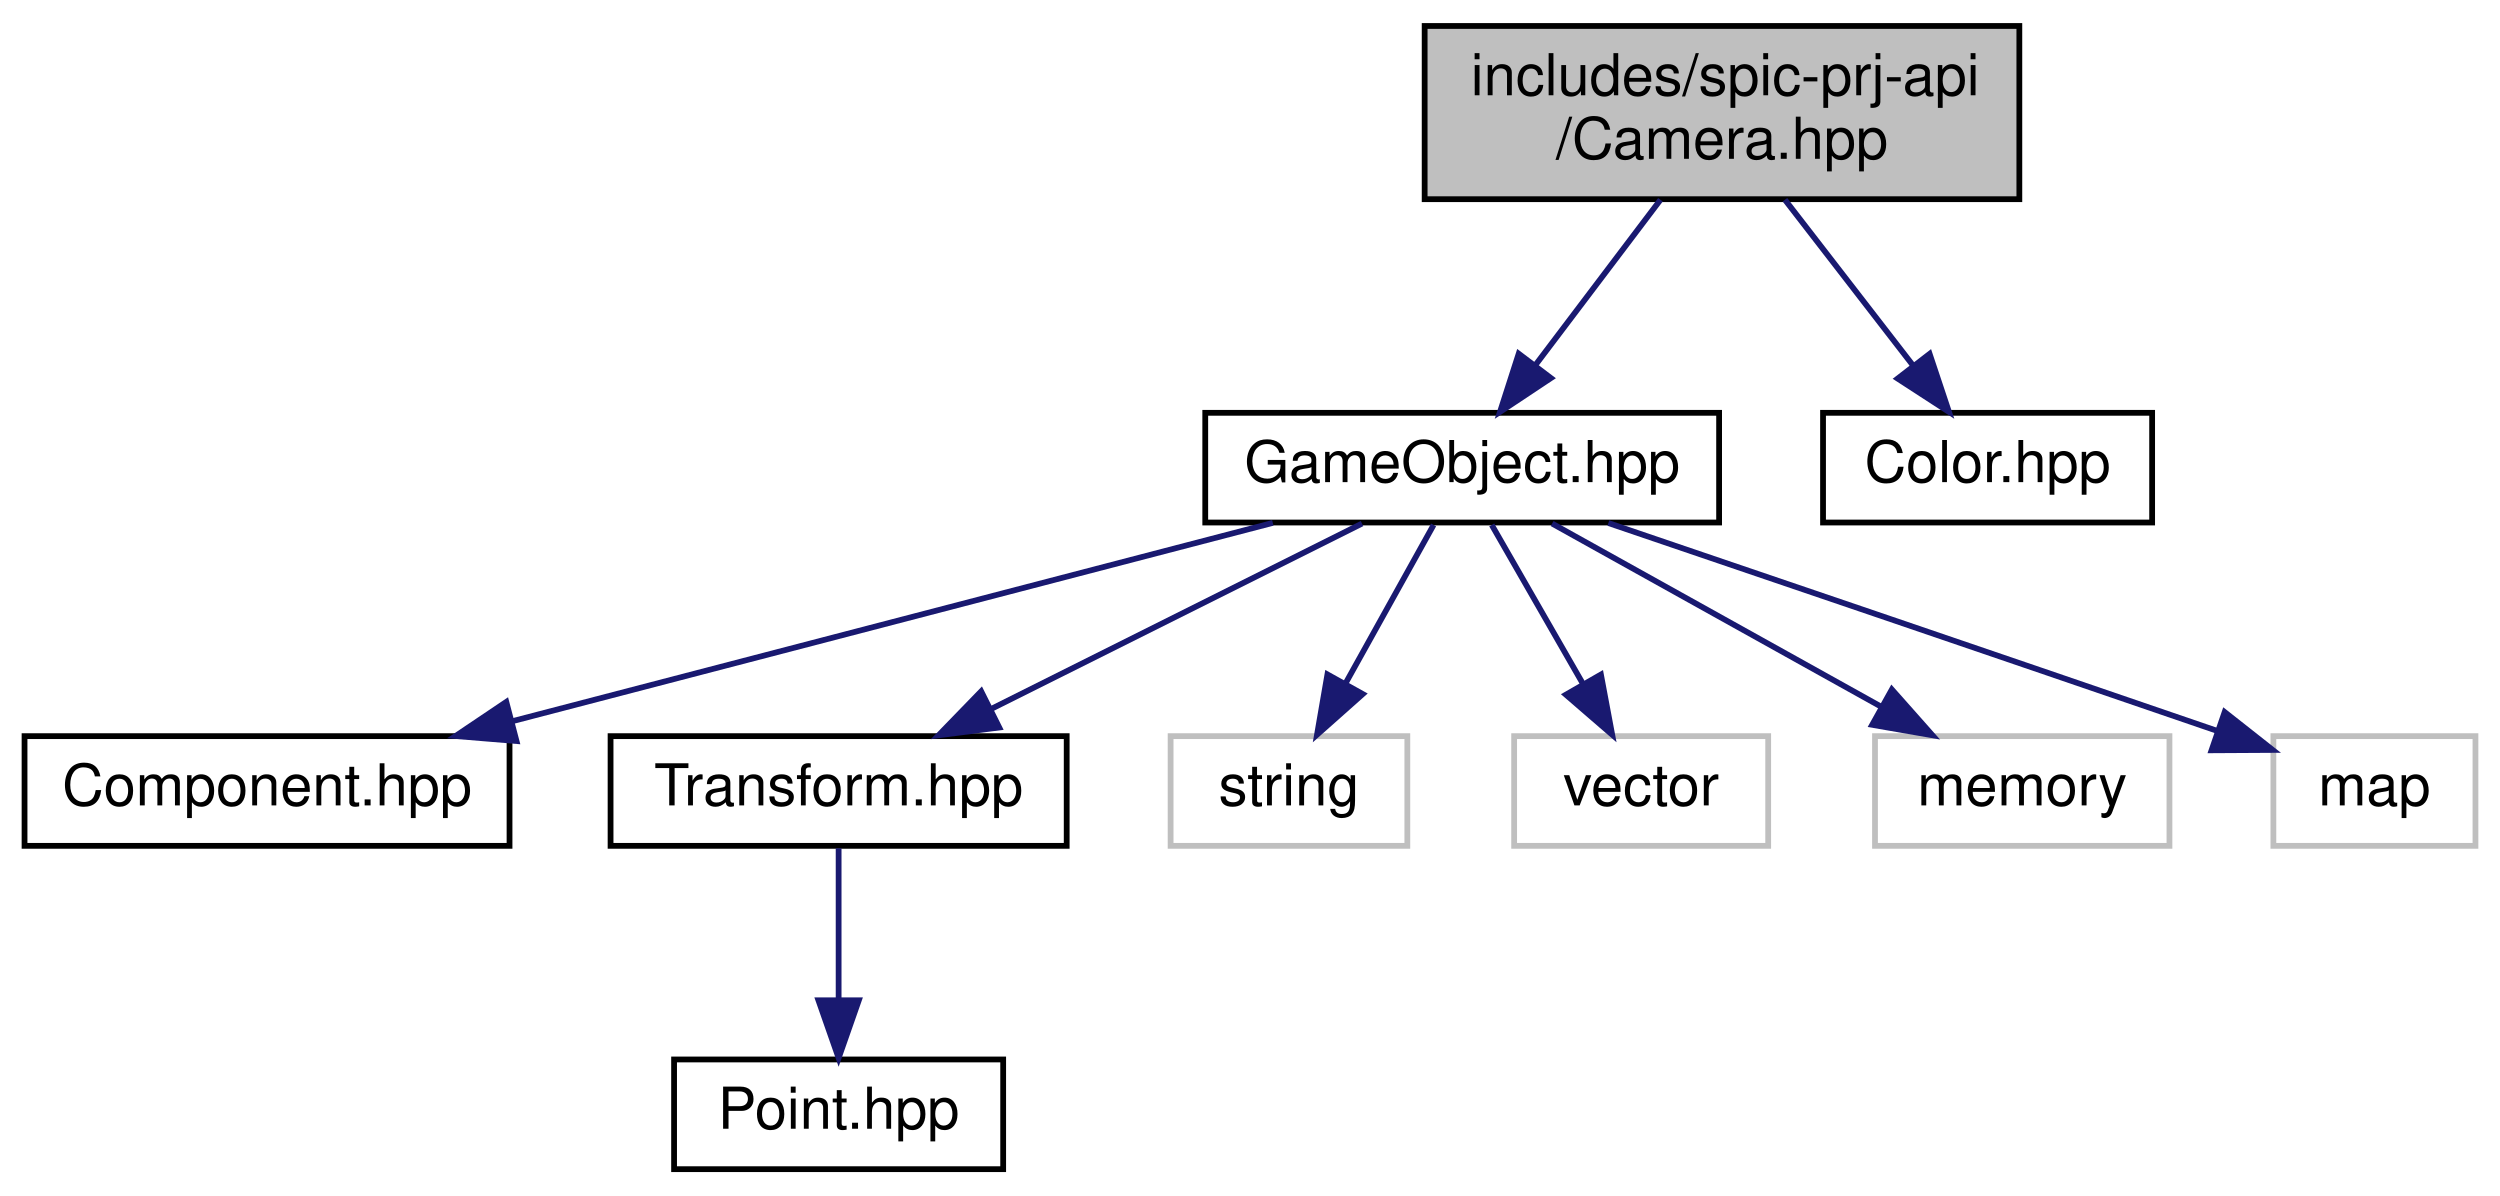
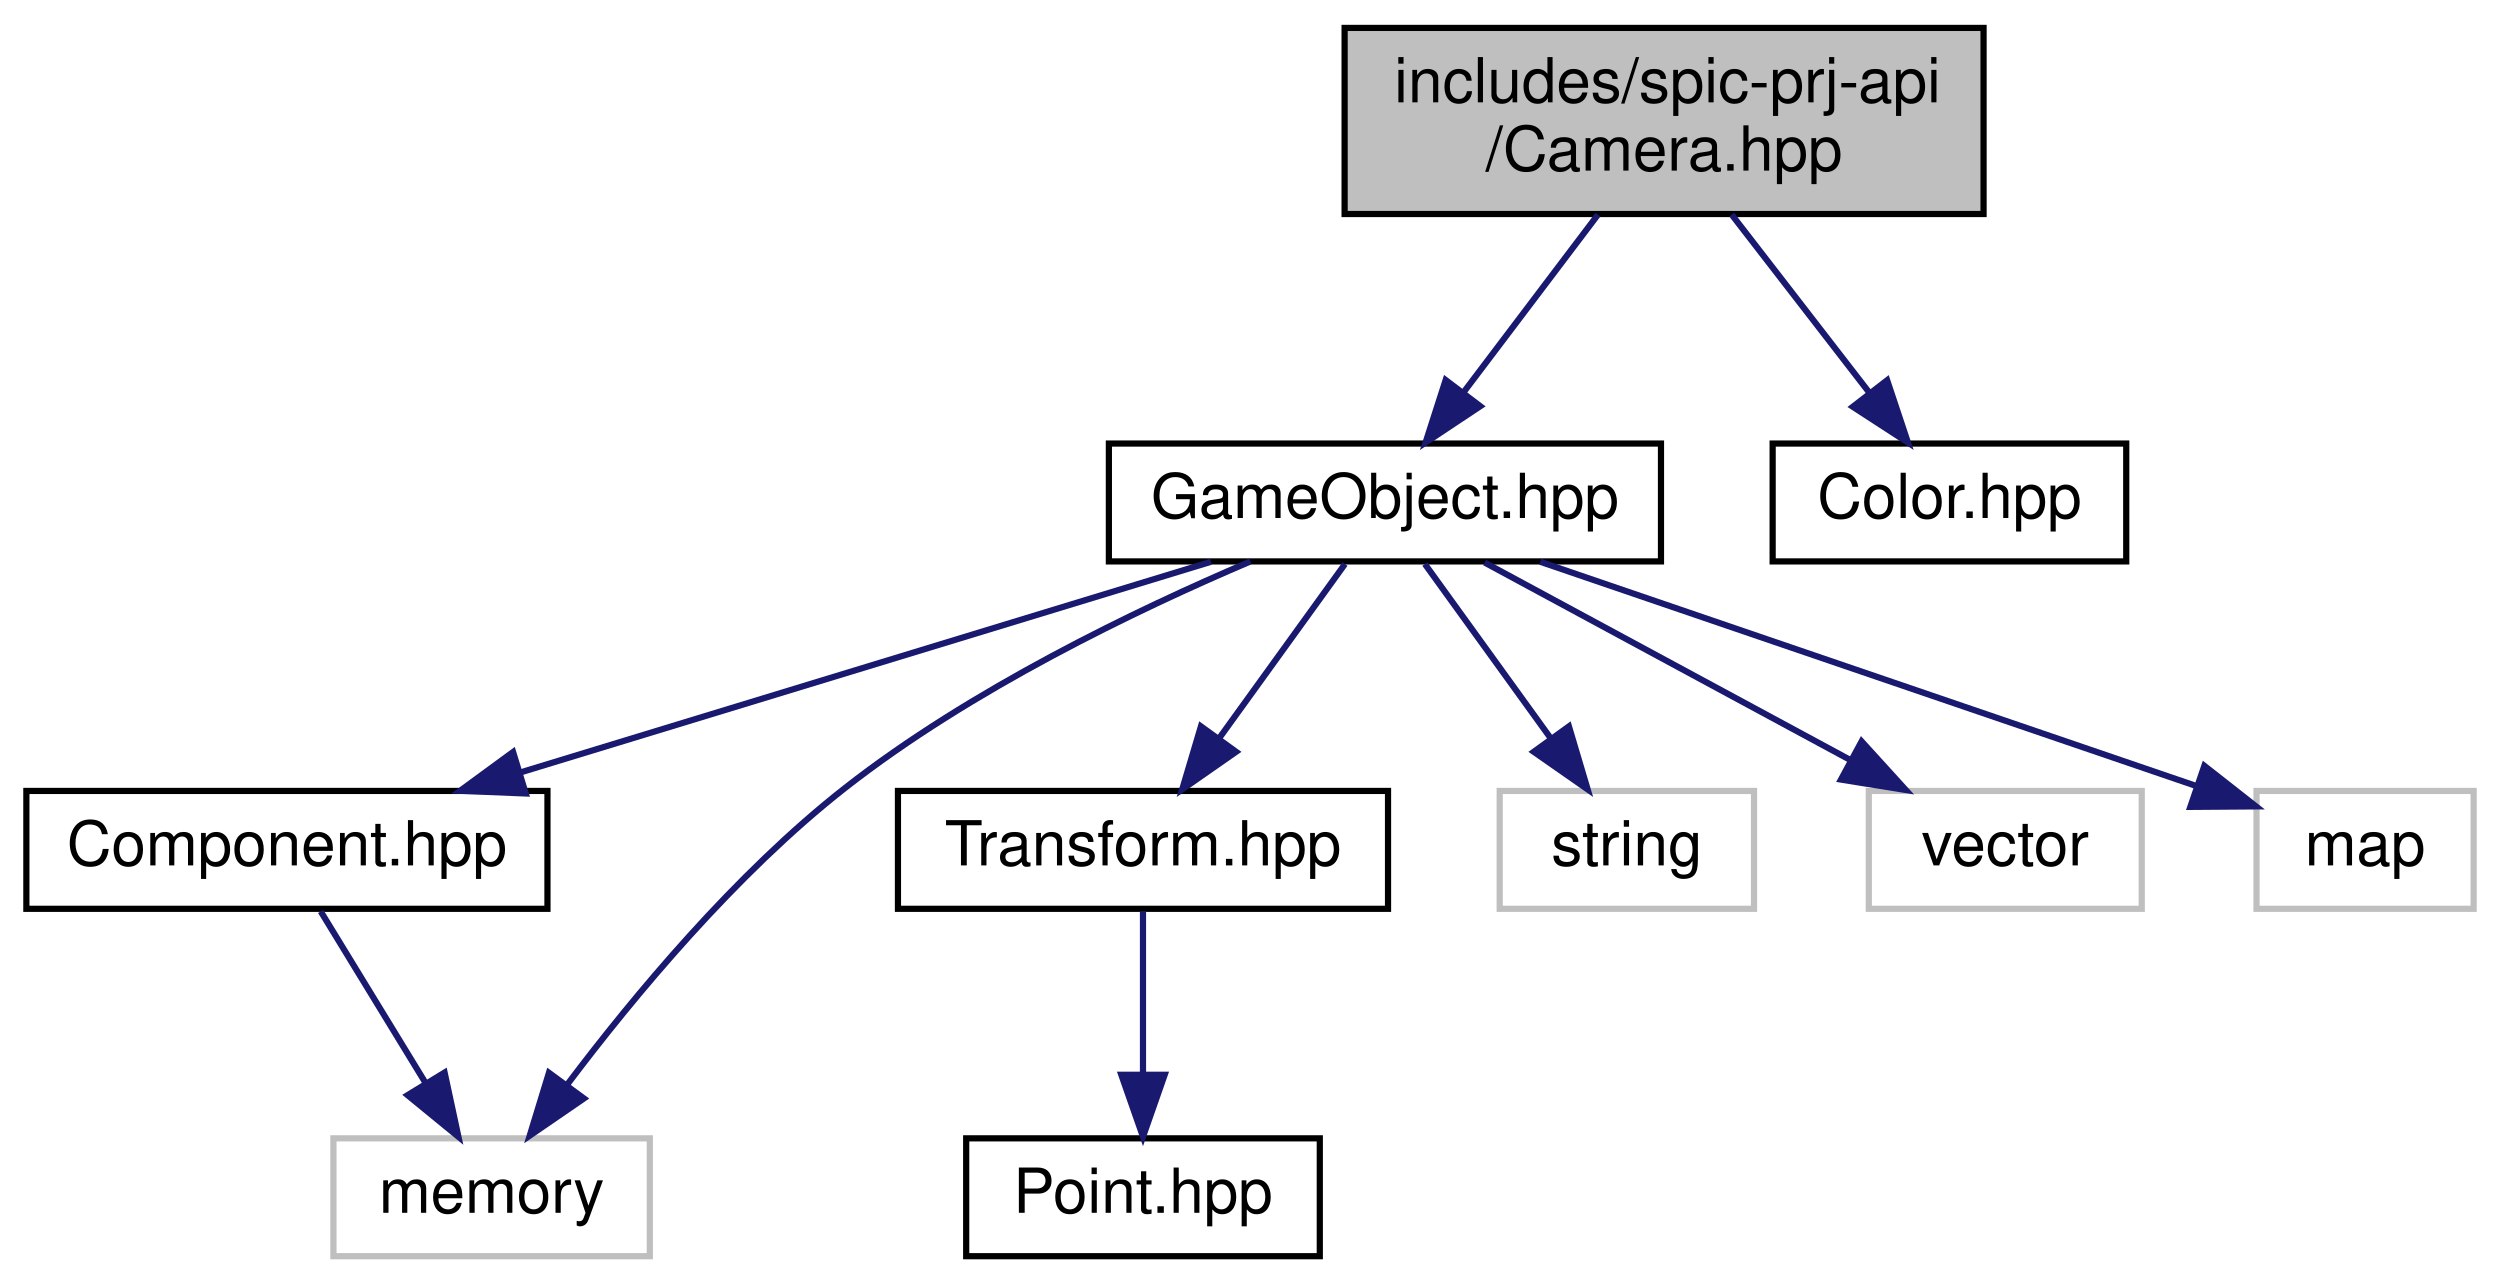
- <svg xmlns="http://www.w3.org/2000/svg" xmlns:xlink="http://www.w3.org/1999/xlink" width="433pt" height="207pt" viewBox="0.00 0.00 432.50 207.00">
+ <svg xmlns="http://www.w3.org/2000/svg" xmlns:xlink="http://www.w3.org/1999/xlink" width="403pt" height="207pt" viewBox="0.00 0.00 402.50 207.00">
  <g id="graph0" class="graph" transform="scale(1 1) rotate(0) translate(4 203)">
    <g id="node1" class="node">
      <g id="a_node1">
        <a xlink:title=" ">
-           <polygon fill="#bfbfbf" stroke="black" points="242.5,-168.5 242.5,-198.5 345.5,-198.5 345.5,-168.5 242.5,-168.5" />
-           <text text-anchor="start" x="250.5" y="-186.5" font-family="Helvetica,sans-Serif" font-size="10.00">includes/spic-prj-api</text>
-           <text text-anchor="middle" x="294" y="-175.5" font-family="Helvetica,sans-Serif" font-size="10.00">/Camera.hpp</text>
+           <polygon fill="#bfbfbf" stroke="black" points="212.5,-168.5 212.5,-198.5 315.5,-198.5 315.5,-168.5 212.5,-168.5" />
+           <text text-anchor="start" x="220.5" y="-186.5" font-family="Helvetica,sans-Serif" font-size="10.00">includes/spic-prj-api</text>
+           <text text-anchor="middle" x="264" y="-175.5" font-family="Helvetica,sans-Serif" font-size="10.00">/Camera.hpp</text>
        </a>
      </g>
    </g>
    <g id="node2" class="node">
      <g id="a_node2">
        <a xlink:href="GameObject_8hpp.html" target="_top" xlink:title=" ">
-           <polygon fill="none" stroke="black" points="204.5,-112.5 204.5,-131.5 293.5,-131.5 293.5,-112.5 204.5,-112.5" />
-           <text text-anchor="middle" x="249" y="-119.5" font-family="Helvetica,sans-Serif" font-size="10.00">GameObject.hpp</text>
+           <polygon fill="none" stroke="black" points="174.5,-112.5 174.5,-131.5 263.5,-131.5 263.5,-112.5 174.5,-112.5" />
+           <text text-anchor="middle" x="219" y="-119.5" font-family="Helvetica,sans-Serif" font-size="10.00">GameObject.hpp</text>
        </a>
      </g>
    </g>
    <g id="edge1" class="edge">
-       <path fill="none" stroke="midnightblue" d="M283.34,-168.4C276.86,-159.84 268.57,-148.87 261.75,-139.86" />
-       <polygon fill="midnightblue" stroke="midnightblue" points="264.37,-137.52 255.55,-131.66 258.79,-141.74 264.37,-137.52" />
+       <path fill="none" stroke="midnightblue" d="M253.34,-168.4C246.86,-159.84 238.57,-148.87 231.75,-139.86" />
+       <polygon fill="midnightblue" stroke="midnightblue" points="234.37,-137.52 225.55,-131.66 228.79,-141.74 234.37,-137.52" />
    </g>
    <g id="node10" class="node">
      <g id="a_node10">
        <a xlink:href="Color_8hpp.html" target="_top" xlink:title=" ">
-           <polygon fill="none" stroke="black" points="311.5,-112.5 311.5,-131.5 368.5,-131.5 368.5,-112.5 311.5,-112.5" />
-           <text text-anchor="middle" x="340" y="-119.5" font-family="Helvetica,sans-Serif" font-size="10.00">Color.hpp</text>
+           <polygon fill="none" stroke="black" points="281.5,-112.5 281.5,-131.5 338.5,-131.5 338.5,-112.5 281.5,-112.5" />
+           <text text-anchor="middle" x="310" y="-119.5" font-family="Helvetica,sans-Serif" font-size="10.00">Color.hpp</text>
        </a>
      </g>
    </g>
-     <g id="edge9" class="edge">
-       <path fill="none" stroke="midnightblue" d="M304.9,-168.4C311.59,-159.75 320.18,-148.64 327.18,-139.58" />
-       <polygon fill="midnightblue" stroke="midnightblue" points="329.96,-141.71 333.31,-131.66 324.42,-137.43 329.96,-141.71" />
+     <g id="edge10" class="edge">
+       <path fill="none" stroke="midnightblue" d="M274.9,-168.4C281.59,-159.75 290.18,-148.64 297.18,-139.58" />
+       <polygon fill="midnightblue" stroke="midnightblue" points="299.96,-141.71 303.31,-131.66 294.42,-137.43 299.96,-141.71" />
    </g>
    <g id="node3" class="node">
      <g id="a_node3">
        <a xlink:href="Component_8hpp.html" target="_top" xlink:title=" ">
          <polygon fill="none" stroke="black" points="0,-56.5 0,-75.5 84,-75.5 84,-56.5 0,-56.5" />
          <text text-anchor="middle" x="42" y="-63.5" font-family="Helvetica,sans-Serif" font-size="10.00">Component.hpp</text>
        </a>
      </g>
    </g>
    <g id="edge2" class="edge">
-       <path fill="none" stroke="midnightblue" d="M216.2,-112.44C180.62,-103.16 123.69,-88.31 84.65,-78.13" />
-       <polygon fill="midnightblue" stroke="midnightblue" points="85.21,-74.65 74.65,-75.52 83.44,-81.43 85.21,-74.65" />
+       <path fill="none" stroke="midnightblue" d="M190.95,-112.44C160.92,-103.28 113.09,-88.69 79.76,-78.52" />
+       <polygon fill="midnightblue" stroke="midnightblue" points="80.5,-75.09 69.91,-75.52 78.46,-81.78 80.5,-75.09" />
    </g>
    <g id="node4" class="node">
      <g id="a_node4">
-         <a xlink:href="Transform_8hpp.html" target="_top" xlink:title=" ">
-           <polygon fill="none" stroke="black" points="101.5,-56.5 101.5,-75.5 180.5,-75.5 180.5,-56.5 101.5,-56.5" />
-           <text text-anchor="middle" x="141" y="-63.5" font-family="Helvetica,sans-Serif" font-size="10.00">Transform.hpp</text>
+         <a xlink:title=" ">
+           <polygon fill="none" stroke="#bfbfbf" points="49.5,-0.5 49.5,-19.5 100.5,-19.5 100.5,-0.5 49.5,-0.5" />
+           <text text-anchor="middle" x="75" y="-7.5" font-family="Helvetica,sans-Serif" font-size="10.00">memory</text>
        </a>
      </g>
    </g>
+     <g id="edge8" class="edge">
+       <path fill="none" stroke="midnightblue" d="M197.3,-112.49C178.86,-104.64 152.22,-91.83 132,-76 114.35,-62.19 97.9,-42.38 87.26,-28.27" />
+       <polygon fill="midnightblue" stroke="midnightblue" points="89.88,-25.93 81.14,-19.93 84.24,-30.07 89.88,-25.93" />
+     </g>
+     <g id="node5" class="node">
+       <g id="a_node5">
+         <a xlink:href="Transform_8hpp.html" target="_top" xlink:title=" ">
+           <polygon fill="none" stroke="black" points="140.5,-56.5 140.5,-75.5 219.5,-75.5 219.5,-56.5 140.5,-56.5" />
+           <text text-anchor="middle" x="180" y="-63.5" font-family="Helvetica,sans-Serif" font-size="10.00">Transform.hpp</text>
+         </a>
+       </g>
+     </g>
+     <g id="edge4" class="edge">
+       <path fill="none" stroke="midnightblue" d="M212.56,-112.08C207.05,-104.46 198.97,-93.26 192.24,-83.94" />
+       <polygon fill="midnightblue" stroke="midnightblue" points="195.01,-81.81 186.32,-75.75 189.34,-85.91 195.01,-81.81" />
+     </g>
+     <g id="node7" class="node">
+       <g id="a_node7">
+         <a xlink:title=" ">
+           <polygon fill="none" stroke="#bfbfbf" points="237.5,-56.5 237.5,-75.5 278.5,-75.5 278.5,-56.5 237.5,-56.5" />
+           <text text-anchor="middle" x="258" y="-63.5" font-family="Helvetica,sans-Serif" font-size="10.00">string</text>
+         </a>
+       </g>
+     </g>
+     <g id="edge6" class="edge">
+       <path fill="none" stroke="midnightblue" d="M225.44,-112.08C230.95,-104.46 239.03,-93.26 245.76,-83.94" />
+       <polygon fill="midnightblue" stroke="midnightblue" points="248.66,-85.91 251.68,-75.75 242.99,-81.81 248.66,-85.91" />
+     </g>
+     <g id="node8" class="node">
+       <g id="a_node8">
+         <a xlink:title=" ">
+           <polygon fill="none" stroke="#bfbfbf" points="297,-56.5 297,-75.5 341,-75.5 341,-56.5 297,-56.5" />
+           <text text-anchor="middle" x="319" y="-63.5" font-family="Helvetica,sans-Serif" font-size="10.00">vector</text>
+         </a>
+       </g>
+     </g>
+     <g id="edge7" class="edge">
+       <path fill="none" stroke="midnightblue" d="M235.07,-112.32C250.96,-103.74 275.51,-90.49 293.96,-80.52" />
+       <polygon fill="midnightblue" stroke="midnightblue" points="295.84,-83.49 302.97,-75.65 292.51,-77.33 295.84,-83.49" />
+     </g>
+     <g id="node9" class="node">
+       <g id="a_node9">
+         <a xlink:title=" ">
+           <polygon fill="none" stroke="#bfbfbf" points="359.5,-56.5 359.5,-75.5 394.5,-75.5 394.5,-56.5 359.5,-56.5" />
+           <text text-anchor="middle" x="377" y="-63.5" font-family="Helvetica,sans-Serif" font-size="10.00">map</text>
+         </a>
+       </g>
+     </g>
+     <g id="edge9" class="edge">
+       <path fill="none" stroke="midnightblue" d="M244.04,-112.44C272.84,-102.6 319.96,-86.49 349.69,-76.33" />
+       <polygon fill="midnightblue" stroke="midnightblue" points="351.09,-79.55 359.42,-73.01 348.83,-72.93 351.09,-79.55" />
+     </g>
    <g id="edge3" class="edge">
-       <path fill="none" stroke="midnightblue" d="M231.65,-112.32C214.33,-103.66 187.48,-90.24 167.5,-80.25" />
-       <polygon fill="midnightblue" stroke="midnightblue" points="168.82,-77 158.31,-75.65 165.69,-83.26 168.82,-77" />
+       <path fill="none" stroke="midnightblue" d="M47.45,-56.08C52.01,-48.61 58.67,-37.72 64.29,-28.52" />
+       <polygon fill="midnightblue" stroke="midnightblue" points="67.42,-30.11 69.65,-19.75 61.45,-26.46 67.42,-30.11" />
    </g>
    <g id="node6" class="node">
      <g id="a_node6">
-         <a xlink:title=" ">
-           <polygon fill="none" stroke="#bfbfbf" points="198.5,-56.5 198.5,-75.5 239.5,-75.5 239.5,-56.5 198.5,-56.5" />
-           <text text-anchor="middle" x="219" y="-63.5" font-family="Helvetica,sans-Serif" font-size="10.00">string</text>
+         <a xlink:href="Point_8hpp.html" target="_top" xlink:title=" ">
+           <polygon fill="none" stroke="black" points="151.5,-0.5 151.5,-19.5 208.5,-19.5 208.5,-0.5 151.5,-0.5" />
+           <text text-anchor="middle" x="180" y="-7.5" font-family="Helvetica,sans-Serif" font-size="10.00">Point.hpp</text>
        </a>
      </g>
    </g>
    <g id="edge5" class="edge">
-       <path fill="none" stroke="midnightblue" d="M244.05,-112.08C239.9,-104.61 233.85,-93.72 228.73,-84.52" />
-       <polygon fill="midnightblue" stroke="midnightblue" points="231.78,-82.79 223.86,-75.75 225.66,-86.19 231.78,-82.79" />
-     </g>
-     <g id="node7" class="node">
-       <g id="a_node7">
-         <a xlink:title=" ">
-           <polygon fill="none" stroke="#bfbfbf" points="258,-56.5 258,-75.5 302,-75.5 302,-56.5 258,-56.5" />
-           <text text-anchor="middle" x="280" y="-63.5" font-family="Helvetica,sans-Serif" font-size="10.00">vector</text>
-         </a>
-       </g>
-     </g>
-     <g id="edge6" class="edge">
-       <path fill="none" stroke="midnightblue" d="M254.12,-112.08C258.41,-104.61 264.66,-93.72 269.94,-84.52" />
-       <polygon fill="midnightblue" stroke="midnightblue" points="273.03,-86.17 274.98,-75.75 266.96,-82.68 273.03,-86.17" />
-     </g>
-     <g id="node8" class="node">
-       <g id="a_node8">
-         <a xlink:title=" ">
-           <polygon fill="none" stroke="#bfbfbf" points="320.5,-56.5 320.5,-75.5 371.5,-75.5 371.5,-56.5 320.5,-56.5" />
-           <text text-anchor="middle" x="346" y="-63.5" font-family="Helvetica,sans-Serif" font-size="10.00">memory</text>
-         </a>
-       </g>
-     </g>
-     <g id="edge7" class="edge">
-       <path fill="none" stroke="midnightblue" d="M264.58,-112.32C280,-103.74 303.81,-90.49 321.71,-80.52" />
-       <polygon fill="midnightblue" stroke="midnightblue" points="323.42,-83.58 330.45,-75.65 320.01,-77.46 323.42,-83.58" />
-     </g>
-     <g id="node9" class="node">
-       <g id="a_node9">
-         <a xlink:title=" ">
-           <polygon fill="none" stroke="#bfbfbf" points="389.5,-56.5 389.5,-75.5 424.5,-75.5 424.5,-56.5 389.5,-56.5" />
-           <text text-anchor="middle" x="407" y="-63.5" font-family="Helvetica,sans-Serif" font-size="10.00">map</text>
-         </a>
-       </g>
-     </g>
-     <g id="edge8" class="edge">
-       <path fill="none" stroke="midnightblue" d="M274.32,-112.41C299.03,-104.01 337.94,-90.77 379.83,-76.39" />
-       <polygon fill="midnightblue" stroke="midnightblue" points="381.06,-79.67 389.38,-73.11 378.79,-73.05 381.06,-79.67" />
-     </g>
-     <g id="node5" class="node">
-       <g id="a_node5">
-         <a xlink:href="Point_8hpp.html" target="_top" xlink:title=" ">
-           <polygon fill="none" stroke="black" points="112.5,-0.5 112.5,-19.5 169.5,-19.5 169.5,-0.5 112.5,-0.5" />
-           <text text-anchor="middle" x="141" y="-7.5" font-family="Helvetica,sans-Serif" font-size="10.00">Point.hpp</text>
-         </a>
-       </g>
-     </g>
-     <g id="edge4" class="edge">
-       <path fill="none" stroke="midnightblue" d="M141,-56.08C141,-49.01 141,-38.86 141,-29.99" />
-       <polygon fill="midnightblue" stroke="midnightblue" points="144.5,-29.75 141,-19.75 137.5,-29.75 144.5,-29.75" />
+       <path fill="none" stroke="midnightblue" d="M180,-56.08C180,-49.01 180,-38.86 180,-29.99" />
+       <polygon fill="midnightblue" stroke="midnightblue" points="183.5,-29.75 180,-19.75 176.5,-29.75 183.5,-29.75" />
    </g>
  </g>
</svg>
